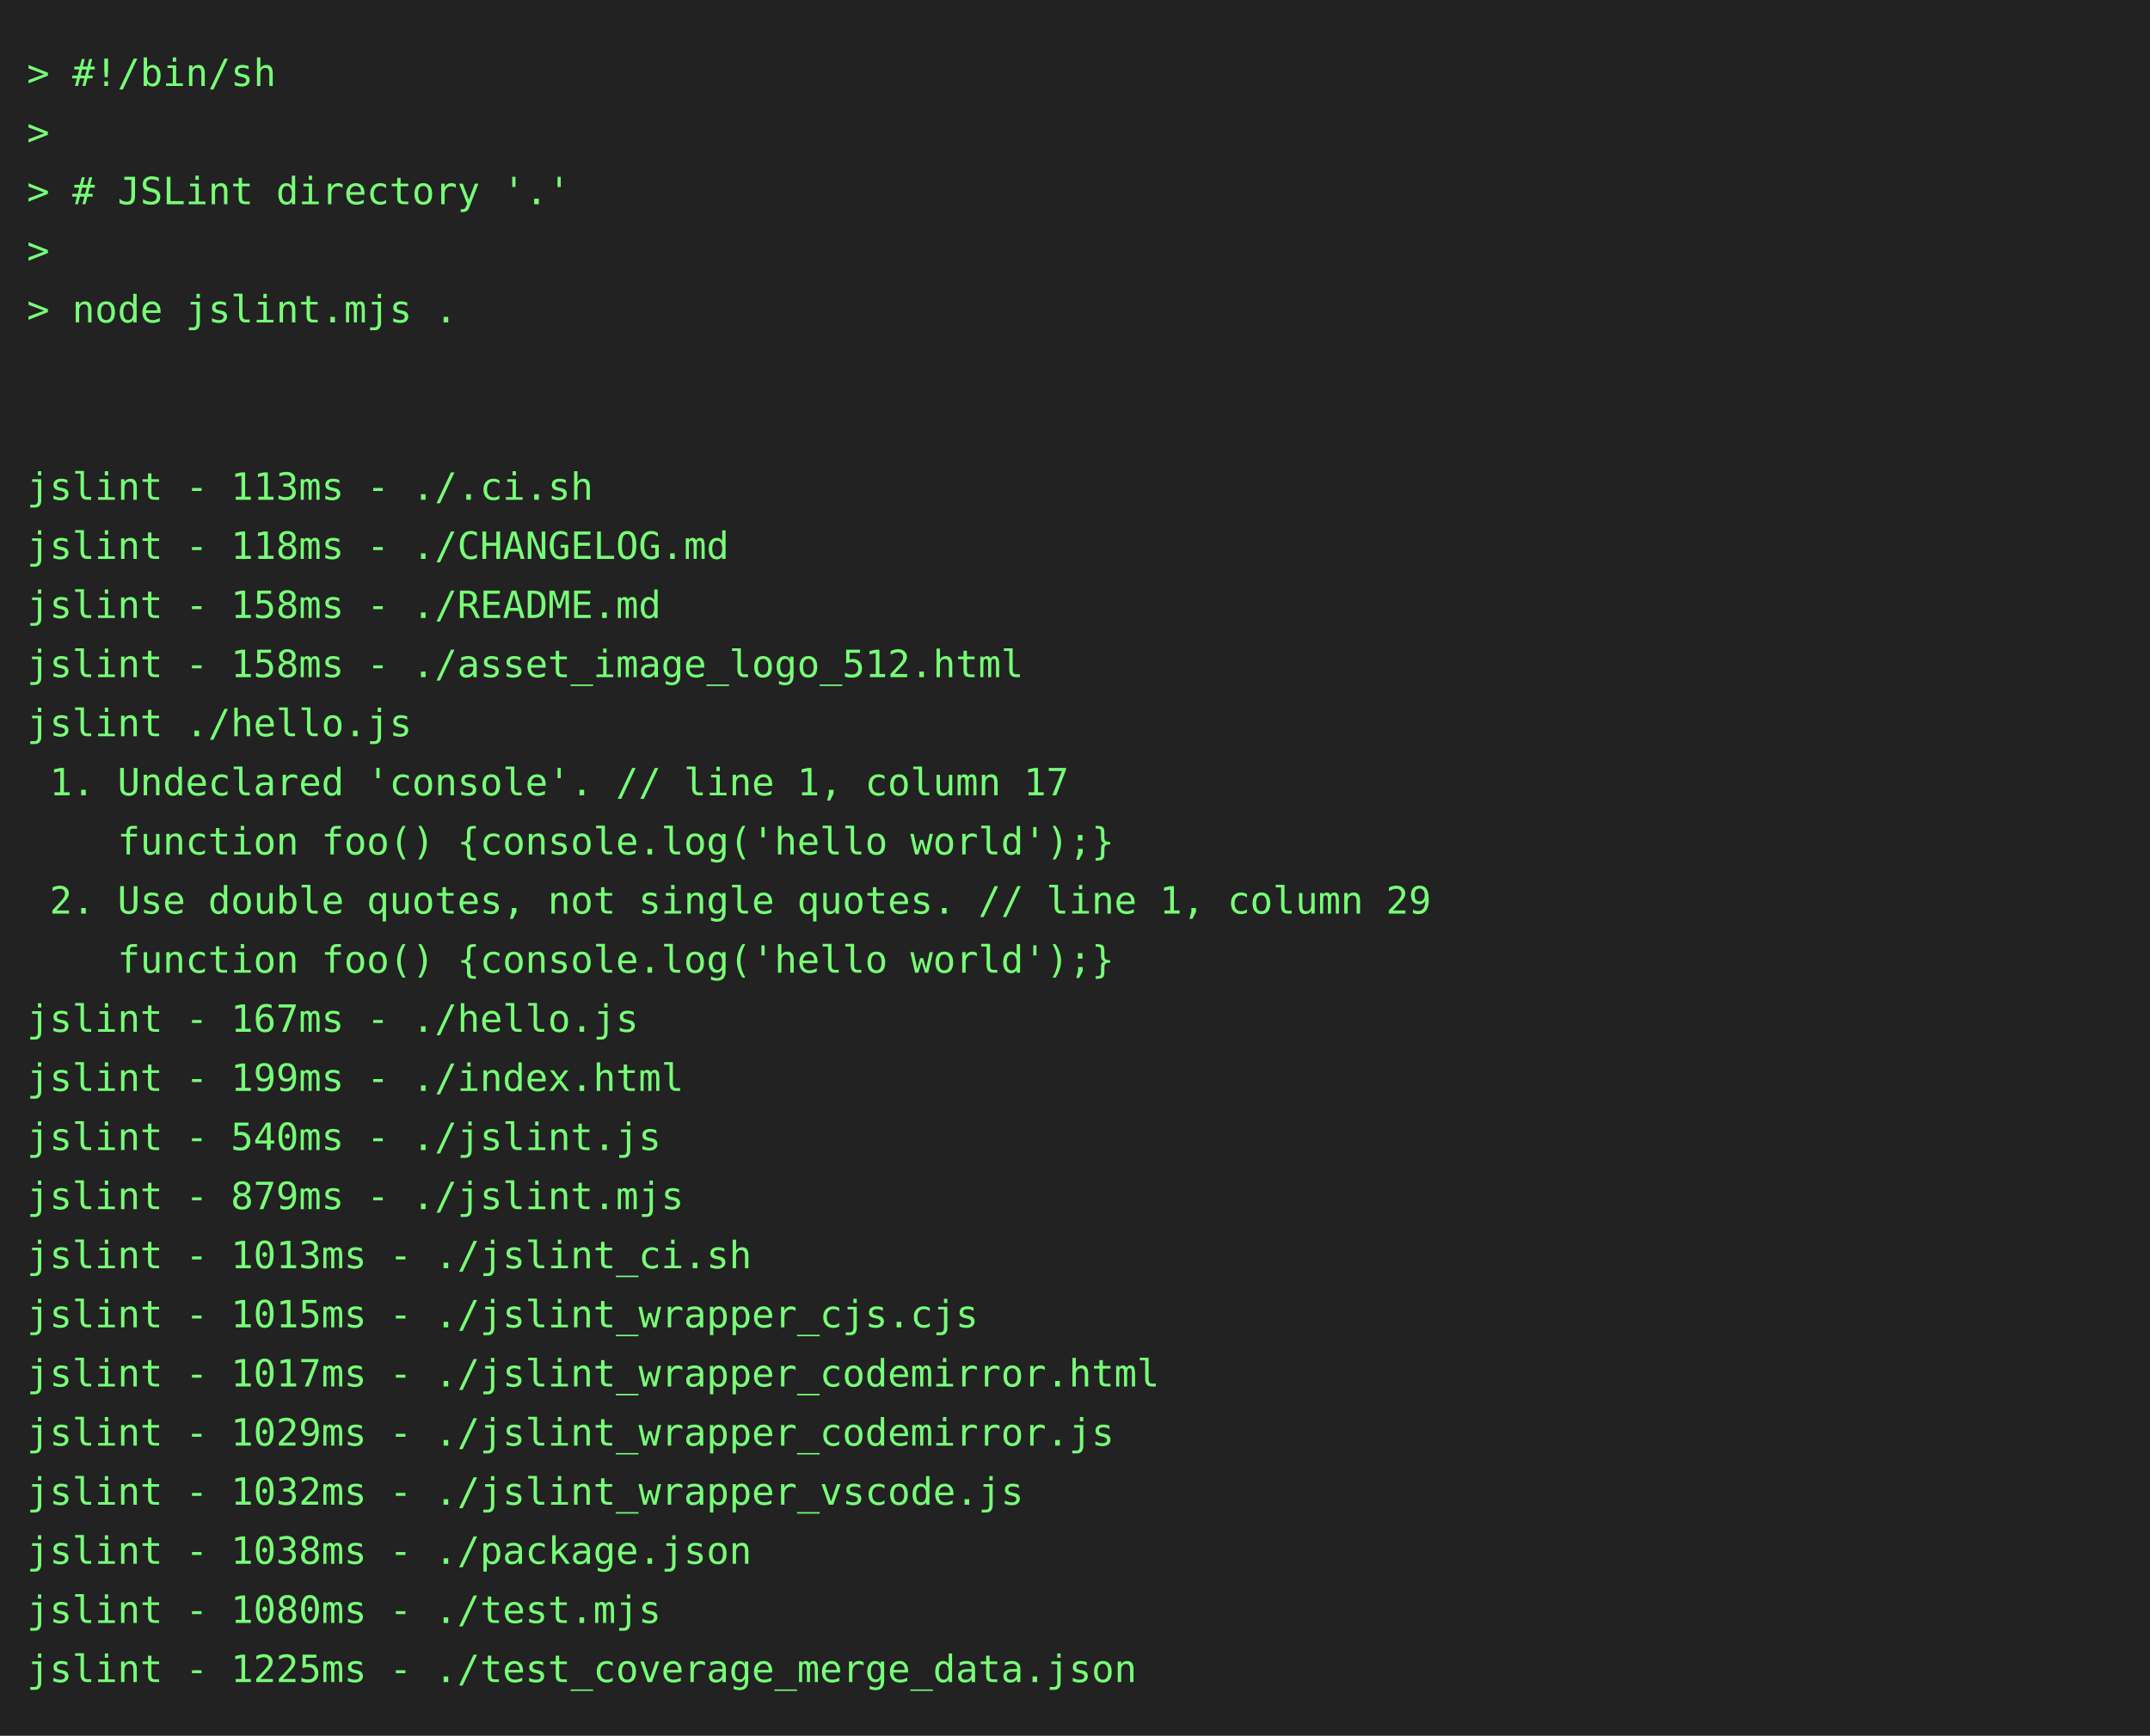
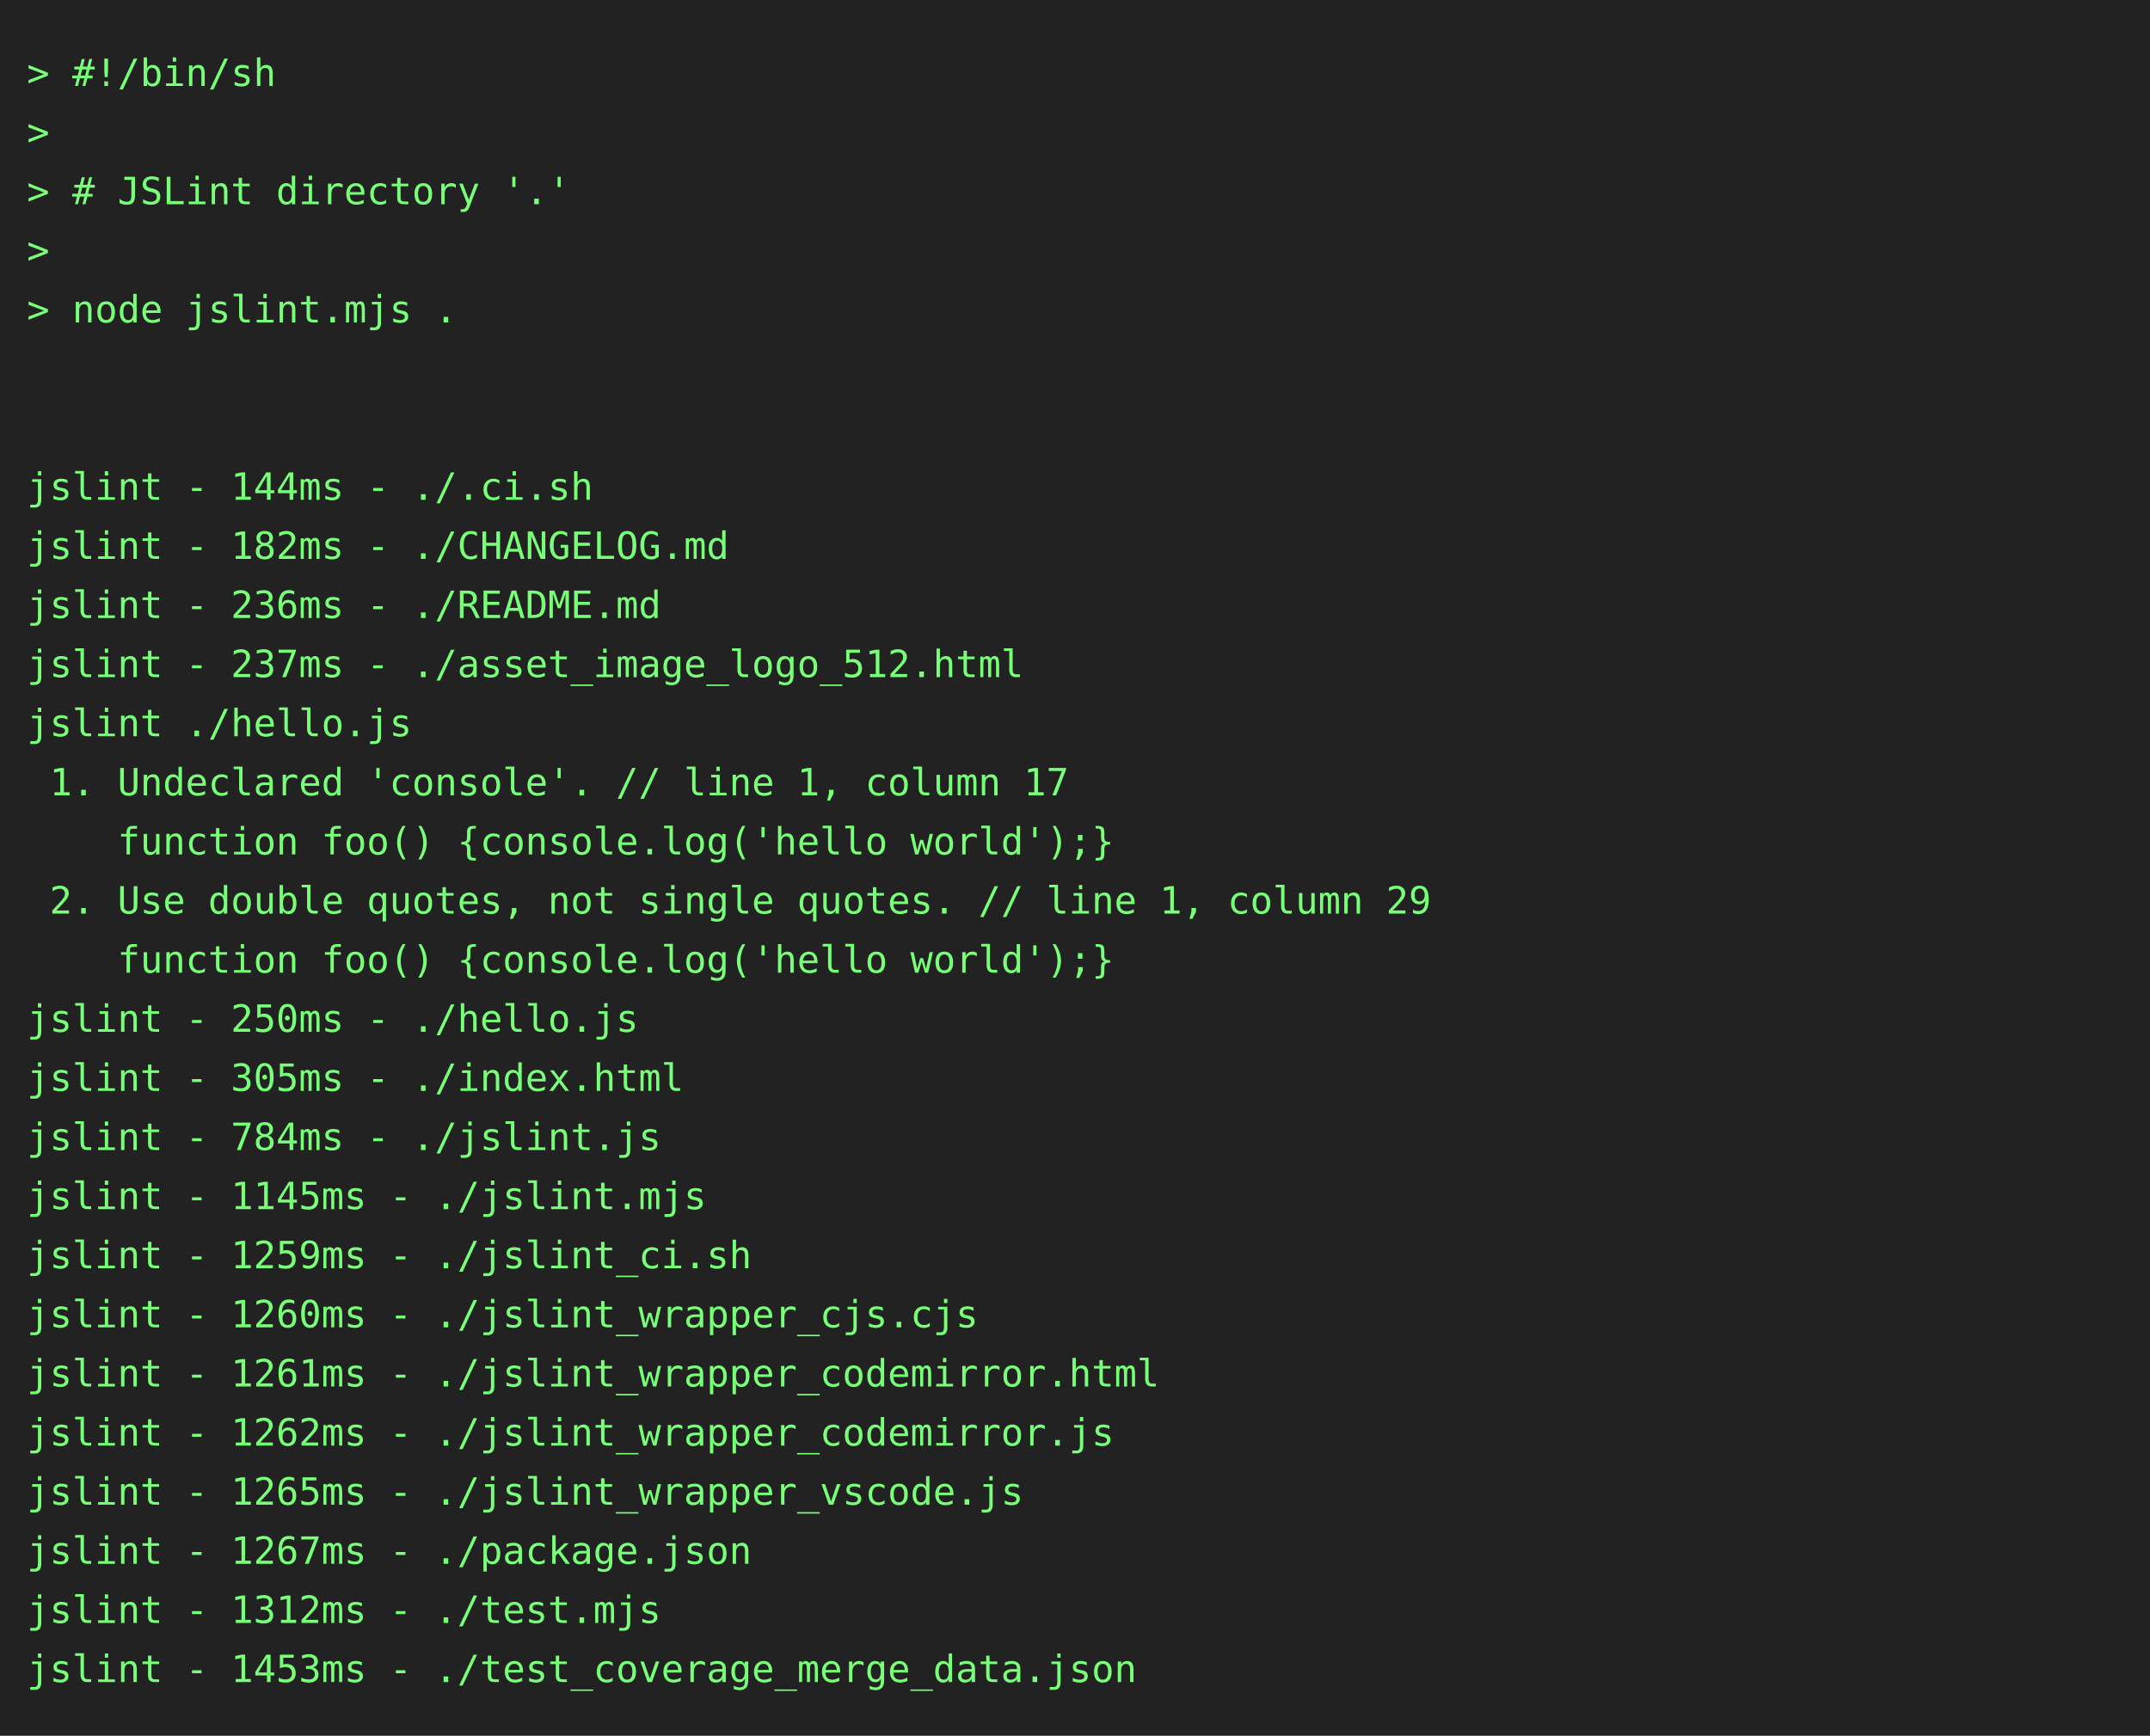
<svg xmlns="http://www.w3.org/2000/svg" height="646" width="800">
  <rect height="646" fill="#222" width="800" />
  <text fill="#7f7" font-family="consolas, menlo, monospace" font-size="14" xml:space="preserve">
    <tspan lengthAdjust="spacingAndGlyphs" textLength="768" x="10" y="32">&gt; #!/bin/sh                                                                                      </tspan>
    <tspan lengthAdjust="spacingAndGlyphs" textLength="768" x="10" y="54">&gt;                                                                                                </tspan>
    <tspan lengthAdjust="spacingAndGlyphs" textLength="768" x="10" y="76">&gt; # JSLint directory '.'                                                                         </tspan>
    <tspan lengthAdjust="spacingAndGlyphs" textLength="768" x="10" y="98">&gt;                                                                                                </tspan>
    <tspan lengthAdjust="spacingAndGlyphs" textLength="768" x="10" y="120">&gt; node jslint.mjs .                                                                              </tspan>
    <tspan lengthAdjust="spacingAndGlyphs" textLength="768" x="10" y="142">                                                                                                 </tspan>
    <tspan lengthAdjust="spacingAndGlyphs" textLength="768" x="10" y="164">                                                                                                 </tspan>
-     <tspan lengthAdjust="spacingAndGlyphs" textLength="768" x="10" y="186">jslint - 113ms - ./.ci.sh                                                                        </tspan>
-     <tspan lengthAdjust="spacingAndGlyphs" textLength="768" x="10" y="208">jslint - 118ms - ./CHANGELOG.md                                                                  </tspan>
-     <tspan lengthAdjust="spacingAndGlyphs" textLength="768" x="10" y="230">jslint - 158ms - ./README.md                                                                     </tspan>
-     <tspan lengthAdjust="spacingAndGlyphs" textLength="768" x="10" y="252">jslint - 158ms - ./asset_image_logo_512.html                                                     </tspan>
+     <tspan lengthAdjust="spacingAndGlyphs" textLength="768" x="10" y="186">jslint - 144ms - ./.ci.sh                                                                        </tspan>
+     <tspan lengthAdjust="spacingAndGlyphs" textLength="768" x="10" y="208">jslint - 182ms - ./CHANGELOG.md                                                                  </tspan>
+     <tspan lengthAdjust="spacingAndGlyphs" textLength="768" x="10" y="230">jslint - 236ms - ./README.md                                                                     </tspan>
+     <tspan lengthAdjust="spacingAndGlyphs" textLength="768" x="10" y="252">jslint - 237ms - ./asset_image_logo_512.html                                                     </tspan>
    <tspan lengthAdjust="spacingAndGlyphs" textLength="768" x="10" y="274">jslint ./hello.js                                                                                </tspan>
    <tspan lengthAdjust="spacingAndGlyphs" textLength="768" x="10" y="296"> 1. Undeclared 'console'. // line 1, column 17                                                   </tspan>
    <tspan lengthAdjust="spacingAndGlyphs" textLength="768" x="10" y="318">    function foo() {console.log('hello world');}                                                 </tspan>
    <tspan lengthAdjust="spacingAndGlyphs" textLength="768" x="10" y="340"> 2. Use double quotes, not single quotes. // line 1, column 29                                   </tspan>
    <tspan lengthAdjust="spacingAndGlyphs" textLength="768" x="10" y="362">    function foo() {console.log('hello world');}                                                 </tspan>
-     <tspan lengthAdjust="spacingAndGlyphs" textLength="768" x="10" y="384">jslint - 167ms - ./hello.js                                                                      </tspan>
-     <tspan lengthAdjust="spacingAndGlyphs" textLength="768" x="10" y="406">jslint - 199ms - ./index.html                                                                    </tspan>
-     <tspan lengthAdjust="spacingAndGlyphs" textLength="768" x="10" y="428">jslint - 540ms - ./jslint.js                                                                     </tspan>
-     <tspan lengthAdjust="spacingAndGlyphs" textLength="768" x="10" y="450">jslint - 879ms - ./jslint.mjs                                                                    </tspan>
-     <tspan lengthAdjust="spacingAndGlyphs" textLength="768" x="10" y="472">jslint - 1013ms - ./jslint_ci.sh                                                                 </tspan>
-     <tspan lengthAdjust="spacingAndGlyphs" textLength="768" x="10" y="494">jslint - 1015ms - ./jslint_wrapper_cjs.cjs                                                       </tspan>
-     <tspan lengthAdjust="spacingAndGlyphs" textLength="768" x="10" y="516">jslint - 1017ms - ./jslint_wrapper_codemirror.html                                               </tspan>
-     <tspan lengthAdjust="spacingAndGlyphs" textLength="768" x="10" y="538">jslint - 1029ms - ./jslint_wrapper_codemirror.js                                                 </tspan>
-     <tspan lengthAdjust="spacingAndGlyphs" textLength="768" x="10" y="560">jslint - 1032ms - ./jslint_wrapper_vscode.js                                                     </tspan>
-     <tspan lengthAdjust="spacingAndGlyphs" textLength="768" x="10" y="582">jslint - 1038ms - ./package.json                                                                 </tspan>
-     <tspan lengthAdjust="spacingAndGlyphs" textLength="768" x="10" y="604">jslint - 1080ms - ./test.mjs                                                                     </tspan>
-     <tspan lengthAdjust="spacingAndGlyphs" textLength="768" x="10" y="626">jslint - 1225ms - ./test_coverage_merge_data.json                                                </tspan>
+     <tspan lengthAdjust="spacingAndGlyphs" textLength="768" x="10" y="384">jslint - 250ms - ./hello.js                                                                      </tspan>
+     <tspan lengthAdjust="spacingAndGlyphs" textLength="768" x="10" y="406">jslint - 305ms - ./index.html                                                                    </tspan>
+     <tspan lengthAdjust="spacingAndGlyphs" textLength="768" x="10" y="428">jslint - 784ms - ./jslint.js                                                                     </tspan>
+     <tspan lengthAdjust="spacingAndGlyphs" textLength="768" x="10" y="450">jslint - 1145ms - ./jslint.mjs                                                                   </tspan>
+     <tspan lengthAdjust="spacingAndGlyphs" textLength="768" x="10" y="472">jslint - 1259ms - ./jslint_ci.sh                                                                 </tspan>
+     <tspan lengthAdjust="spacingAndGlyphs" textLength="768" x="10" y="494">jslint - 1260ms - ./jslint_wrapper_cjs.cjs                                                       </tspan>
+     <tspan lengthAdjust="spacingAndGlyphs" textLength="768" x="10" y="516">jslint - 1261ms - ./jslint_wrapper_codemirror.html                                               </tspan>
+     <tspan lengthAdjust="spacingAndGlyphs" textLength="768" x="10" y="538">jslint - 1262ms - ./jslint_wrapper_codemirror.js                                                 </tspan>
+     <tspan lengthAdjust="spacingAndGlyphs" textLength="768" x="10" y="560">jslint - 1265ms - ./jslint_wrapper_vscode.js                                                     </tspan>
+     <tspan lengthAdjust="spacingAndGlyphs" textLength="768" x="10" y="582">jslint - 1267ms - ./package.json                                                                 </tspan>
+     <tspan lengthAdjust="spacingAndGlyphs" textLength="768" x="10" y="604">jslint - 1312ms - ./test.mjs                                                                     </tspan>
+     <tspan lengthAdjust="spacingAndGlyphs" textLength="768" x="10" y="626">jslint - 1453ms - ./test_coverage_merge_data.json                                                </tspan>
  </text>
</svg>
